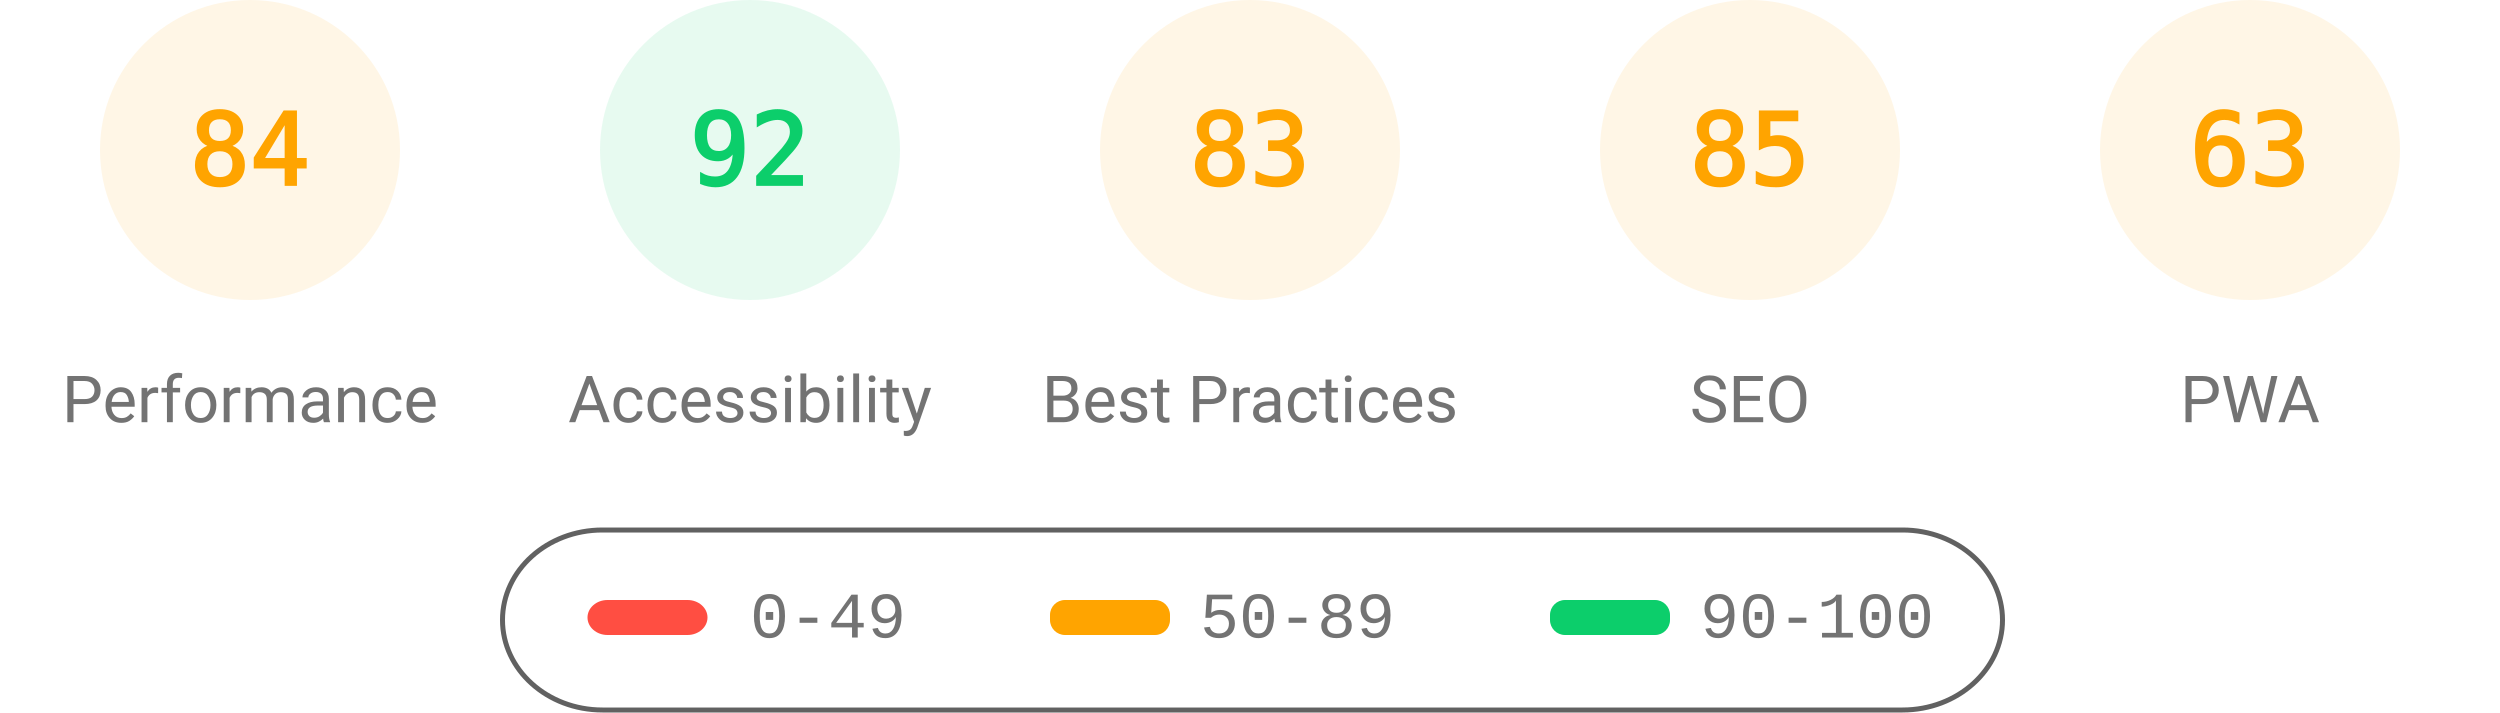
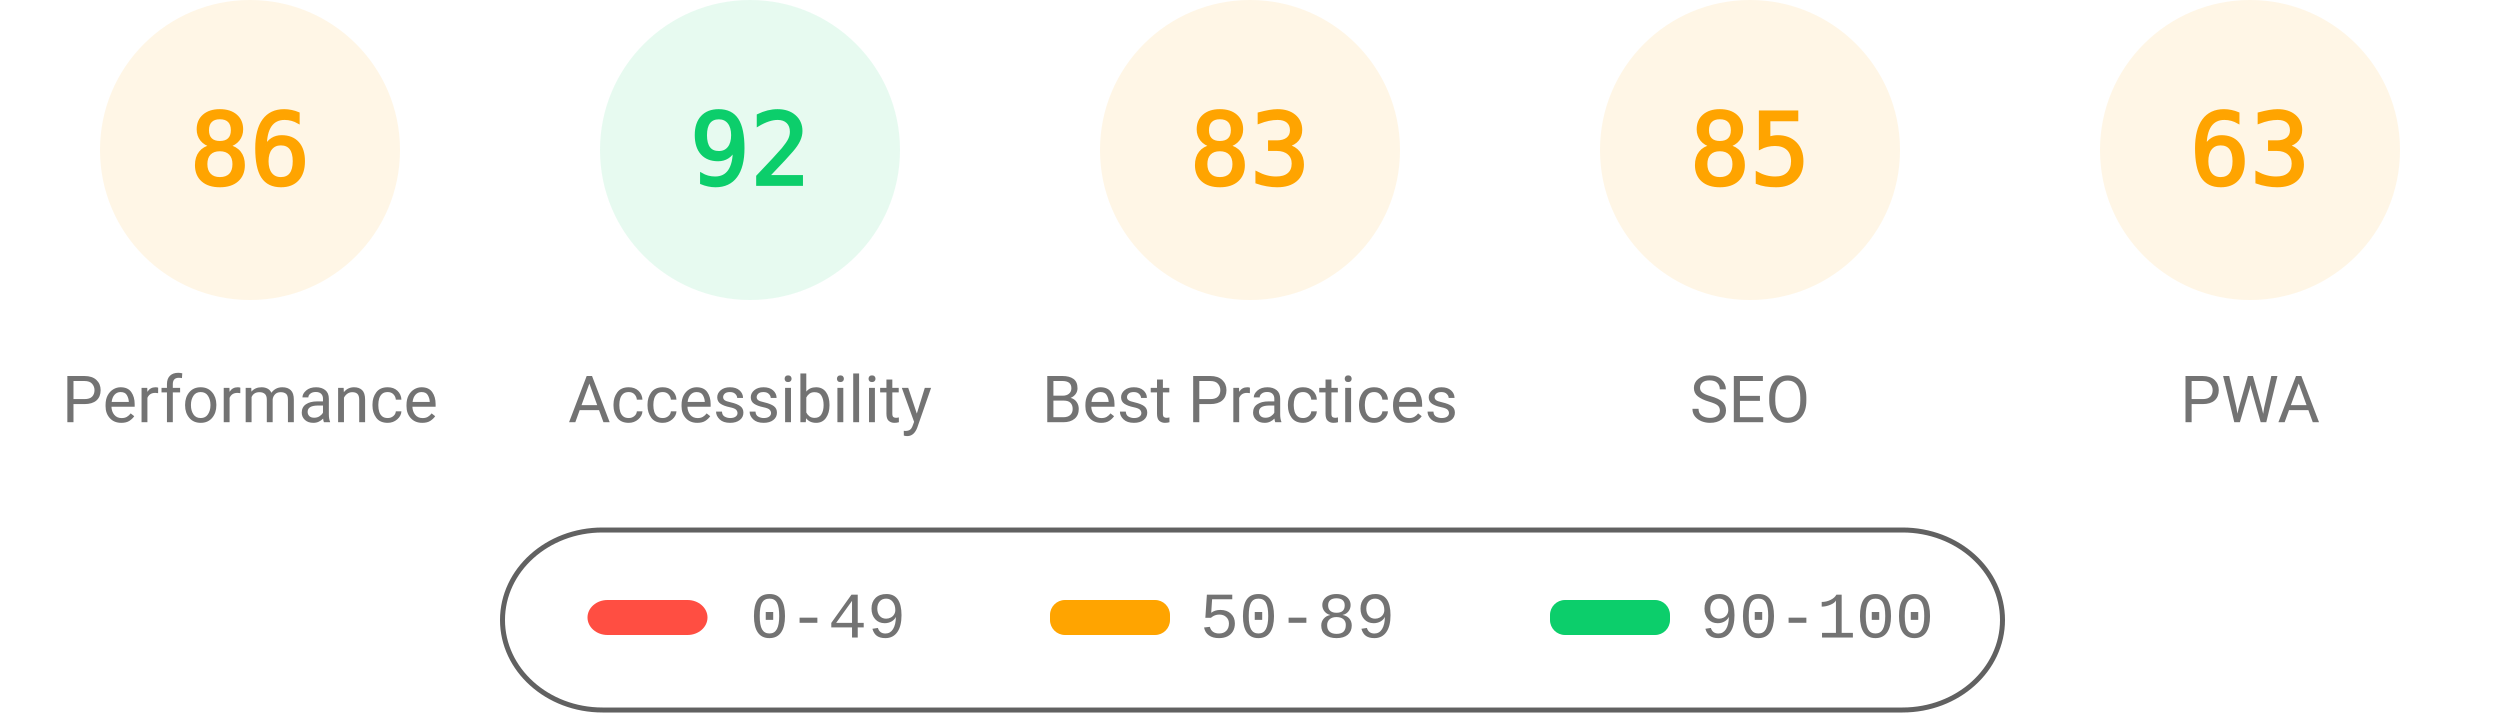
<svg xmlns="http://www.w3.org/2000/svg" fill="none" width="1000" height="285">
  <style>.gauge-base{opacity:.1}.gauge-arc{fill:none;animation-delay:250ms;stroke-linecap:round;transform:rotate(-90deg);transform-origin:100px 60px;animation:load-gauge 1s ease forwards}.guage-text{font-size:40px;font-family:monospace;text-align:center}.guage-red{color:#ff4e42;fill:#ff4e42;stroke:#ff4e42}.guage-orange{color:#ffa400;fill:#ffa400;stroke:#ffa400}.guage-green{color:#0cce6b;fill:#0cce6b;stroke:#0cce6b}.guage-undefined{color:#5c5c5c;fill:#5c5c5c;stroke:#5c5c5c}.guage-title{color:#737373;fill:#737373;stroke:none;font-size:26px;line-height:26px;font-family:Roboto,Halvetica,Arial,sans-serif}@keyframes load-gauge{from{stroke-dasharray:0 352.858}}</style>
  <svg class="guage-div guage-perf guage-orange" viewBox="0 0 200 200" width="200" height="200">
    <circle class="gauge-base" r="56" cx="100" cy="60" stroke-width="8" />
-     <circle class="gauge-arc guage-arc-1" r="56" cx="100" cy="60" stroke-width="8" style="stroke-dasharray:295.561,351.858" />
-     <text class="guage-text" x="100" y="60" alignment-baseline="central" dominant-baseline="central" text-anchor="middle">84</text>
+     <circle class="gauge-arc guage-arc-1" r="56" cx="100" cy="60" stroke-width="8" style="stroke-dasharray:302.598,351.858" />
+     <text class="guage-text" x="100" y="60" alignment-baseline="central" dominant-baseline="central" text-anchor="middle">86</text>
    <text class="guage-title" x="100" y="160" alignment-baseline="central" dominant-baseline="central" text-anchor="middle">Performance</text>
  </svg>
  <svg class="guage-div guage-acc guage-green" viewBox="0 0 200 200" width="200" height="200" x="200">
    <circle class="gauge-base" r="56" cx="100" cy="60" stroke-width="8" />
    <circle class="gauge-arc guage-arc-2" r="56" cx="100" cy="60" stroke-width="8" style="stroke-dasharray:323.709,351.858" />
    <text class="guage-text" x="100" y="60" alignment-baseline="central" dominant-baseline="central" text-anchor="middle">92</text>
    <text class="guage-title" x="100" y="160" alignment-baseline="central" dominant-baseline="central" text-anchor="middle">Accessibility</text>
  </svg>
  <svg class="guage-div guage-best guage-orange" viewBox="0 0 200 200" width="200" height="200" x="400">
    <circle class="gauge-base" r="56" cx="100" cy="60" stroke-width="8" />
    <circle class="gauge-arc guage-arc-3" r="56" cx="100" cy="60" stroke-width="8" style="stroke-dasharray:292.042,351.858" />
    <text class="guage-text" x="100" y="60" alignment-baseline="central" dominant-baseline="central" text-anchor="middle">83</text>
    <text class="guage-title" x="100" y="160" alignment-baseline="central" dominant-baseline="central" text-anchor="middle">Best Practices</text>
  </svg>
  <svg class="guage-div guage-seo guage-orange" viewBox="0 0 200 200" width="200" height="200" x="600">
    <circle class="gauge-base" r="56" cx="100" cy="60" stroke-width="8" />
    <circle class="gauge-arc guage-arc-4" r="56" cx="100" cy="60" stroke-width="8" style="stroke-dasharray:299.079,351.858" />
    <text class="guage-text" x="100" y="60" alignment-baseline="central" dominant-baseline="central" text-anchor="middle">85</text>
    <text class="guage-title" x="100" y="160" alignment-baseline="central" dominant-baseline="central" text-anchor="middle">SEO</text>
  </svg>
  <svg class="guage-div guage-pwa guage-orange" viewBox="0 0 200 200" width="200" height="200" x="800">
    <circle class="gauge-base" r="56" cx="100" cy="60" stroke-width="8" />
    <circle class="gauge-arc guage-arc-4" r="56" cx="100" cy="60" stroke-width="8" style="stroke-dasharray:221.671,351.858" />
    <text class="guage-text" x="100" y="60" alignment-baseline="central" dominant-baseline="central" text-anchor="middle">63</text>
    <text class="guage-title" x="100" y="160" alignment-baseline="central" dominant-baseline="central" text-anchor="middle">PWA</text>
  </svg>
  <svg width="604" height="76" x="200" y="210">
    <path fill="none" id="canvas_background" d="M-1-1h604v80H-1z" />
    <rect fill-opacity="0" stroke="#616161" stroke-width="2" rx="40" id="svg_2" height="72" width="600" y="2" x="1" fill="#000" />
    <rect stroke="#000" rx="8" id="svg_3" height="14" width="48" y="30" x="35" stroke-opacity="null" stroke-width="0" fill="#ff4e42" />
    <rect stroke="#000" rx="6" id="svg_4" height="14" width="48" y="30" x="220" stroke-opacity="null" stroke-width="0" fill="#ffa400" />
    <rect stroke="#000" rx="6" id="svg_5" height="14" width="48" y="30" x="420" stroke-opacity="null" stroke-width="0" fill="#0cce6b" />
    <text xml:space="preserve" text-anchor="start" font-family="'Courier New', Courier, monospace" font-size="26" id="svg_6" y="45" x="100" stroke-opacity="null" stroke-width="0" stroke="#000" fill="#737373">0-49</text>
    <text xml:space="preserve" text-anchor="start" font-family="'Courier New', Courier, monospace" font-size="26" id="svg_7" y="45" x="280" stroke-opacity="null" stroke-width="0" stroke="#000" fill="#737373">50-89</text>
    <text xml:space="preserve" text-anchor="start" font-family="'Courier New', Courier, monospace" font-size="26" id="svg_8" y="45" x="480" stroke-opacity="null" stroke-width="0" stroke="#000" fill="#737373">90-100</text>
  </svg>
</svg>
